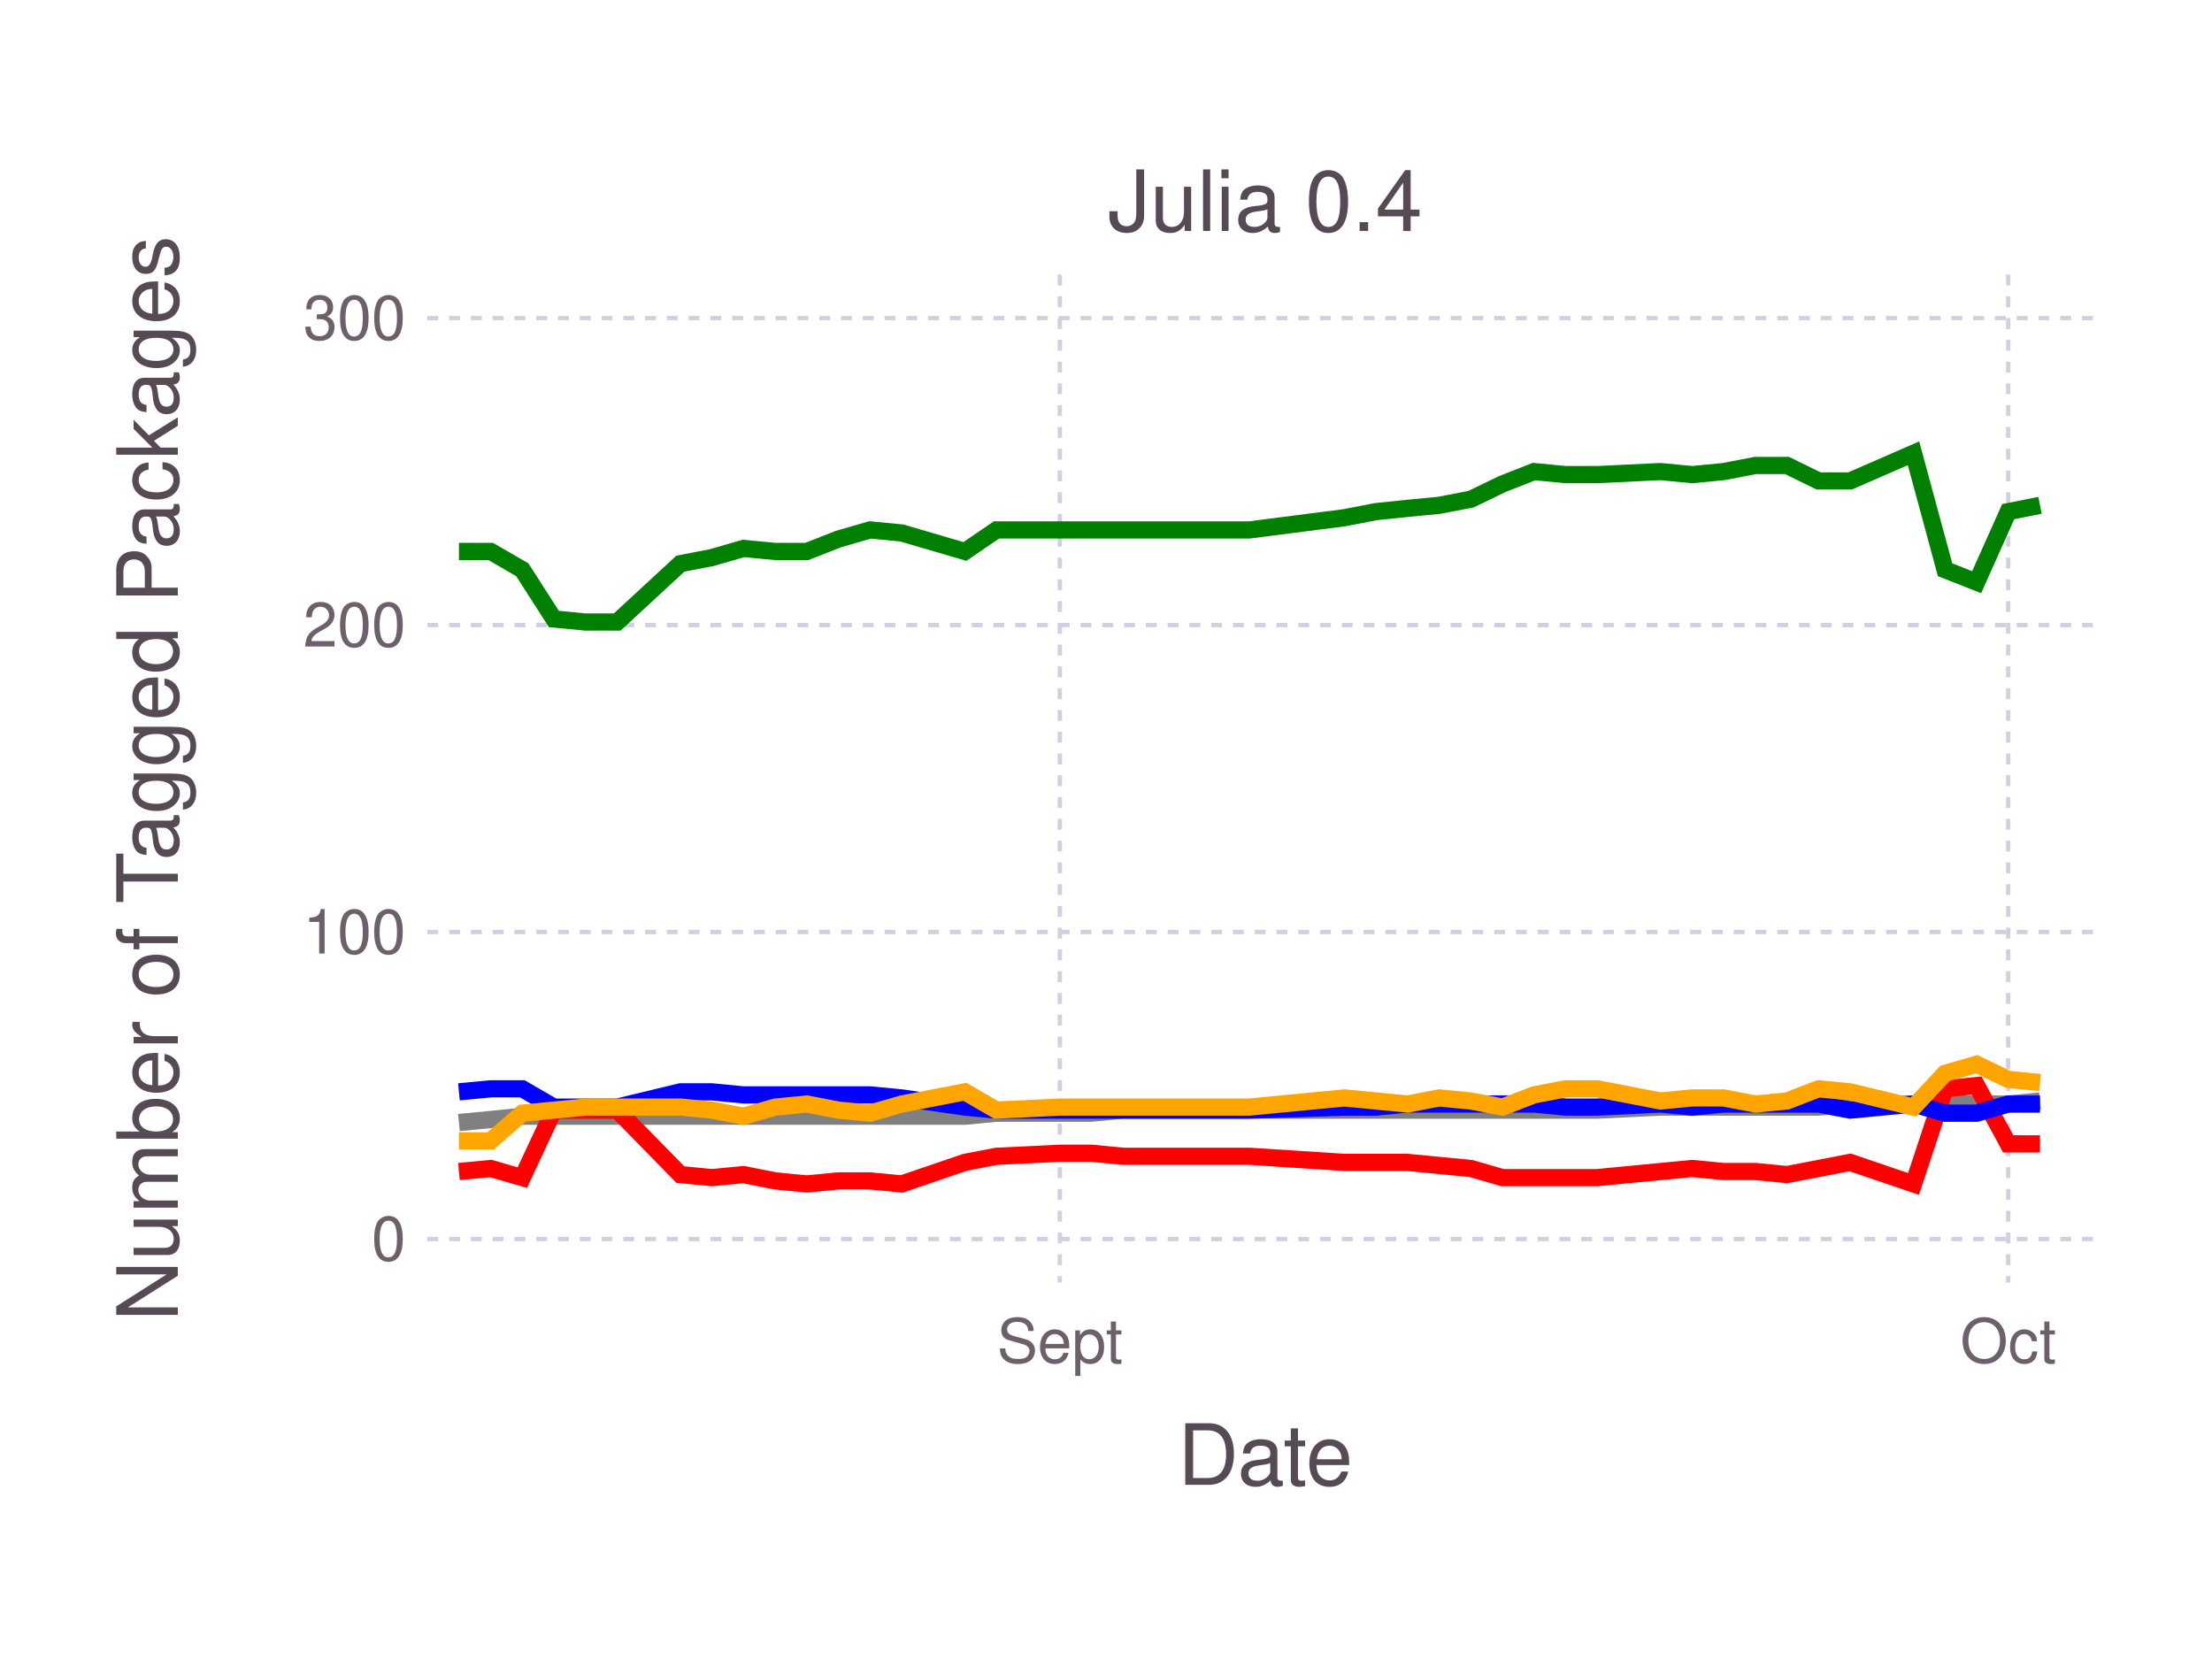
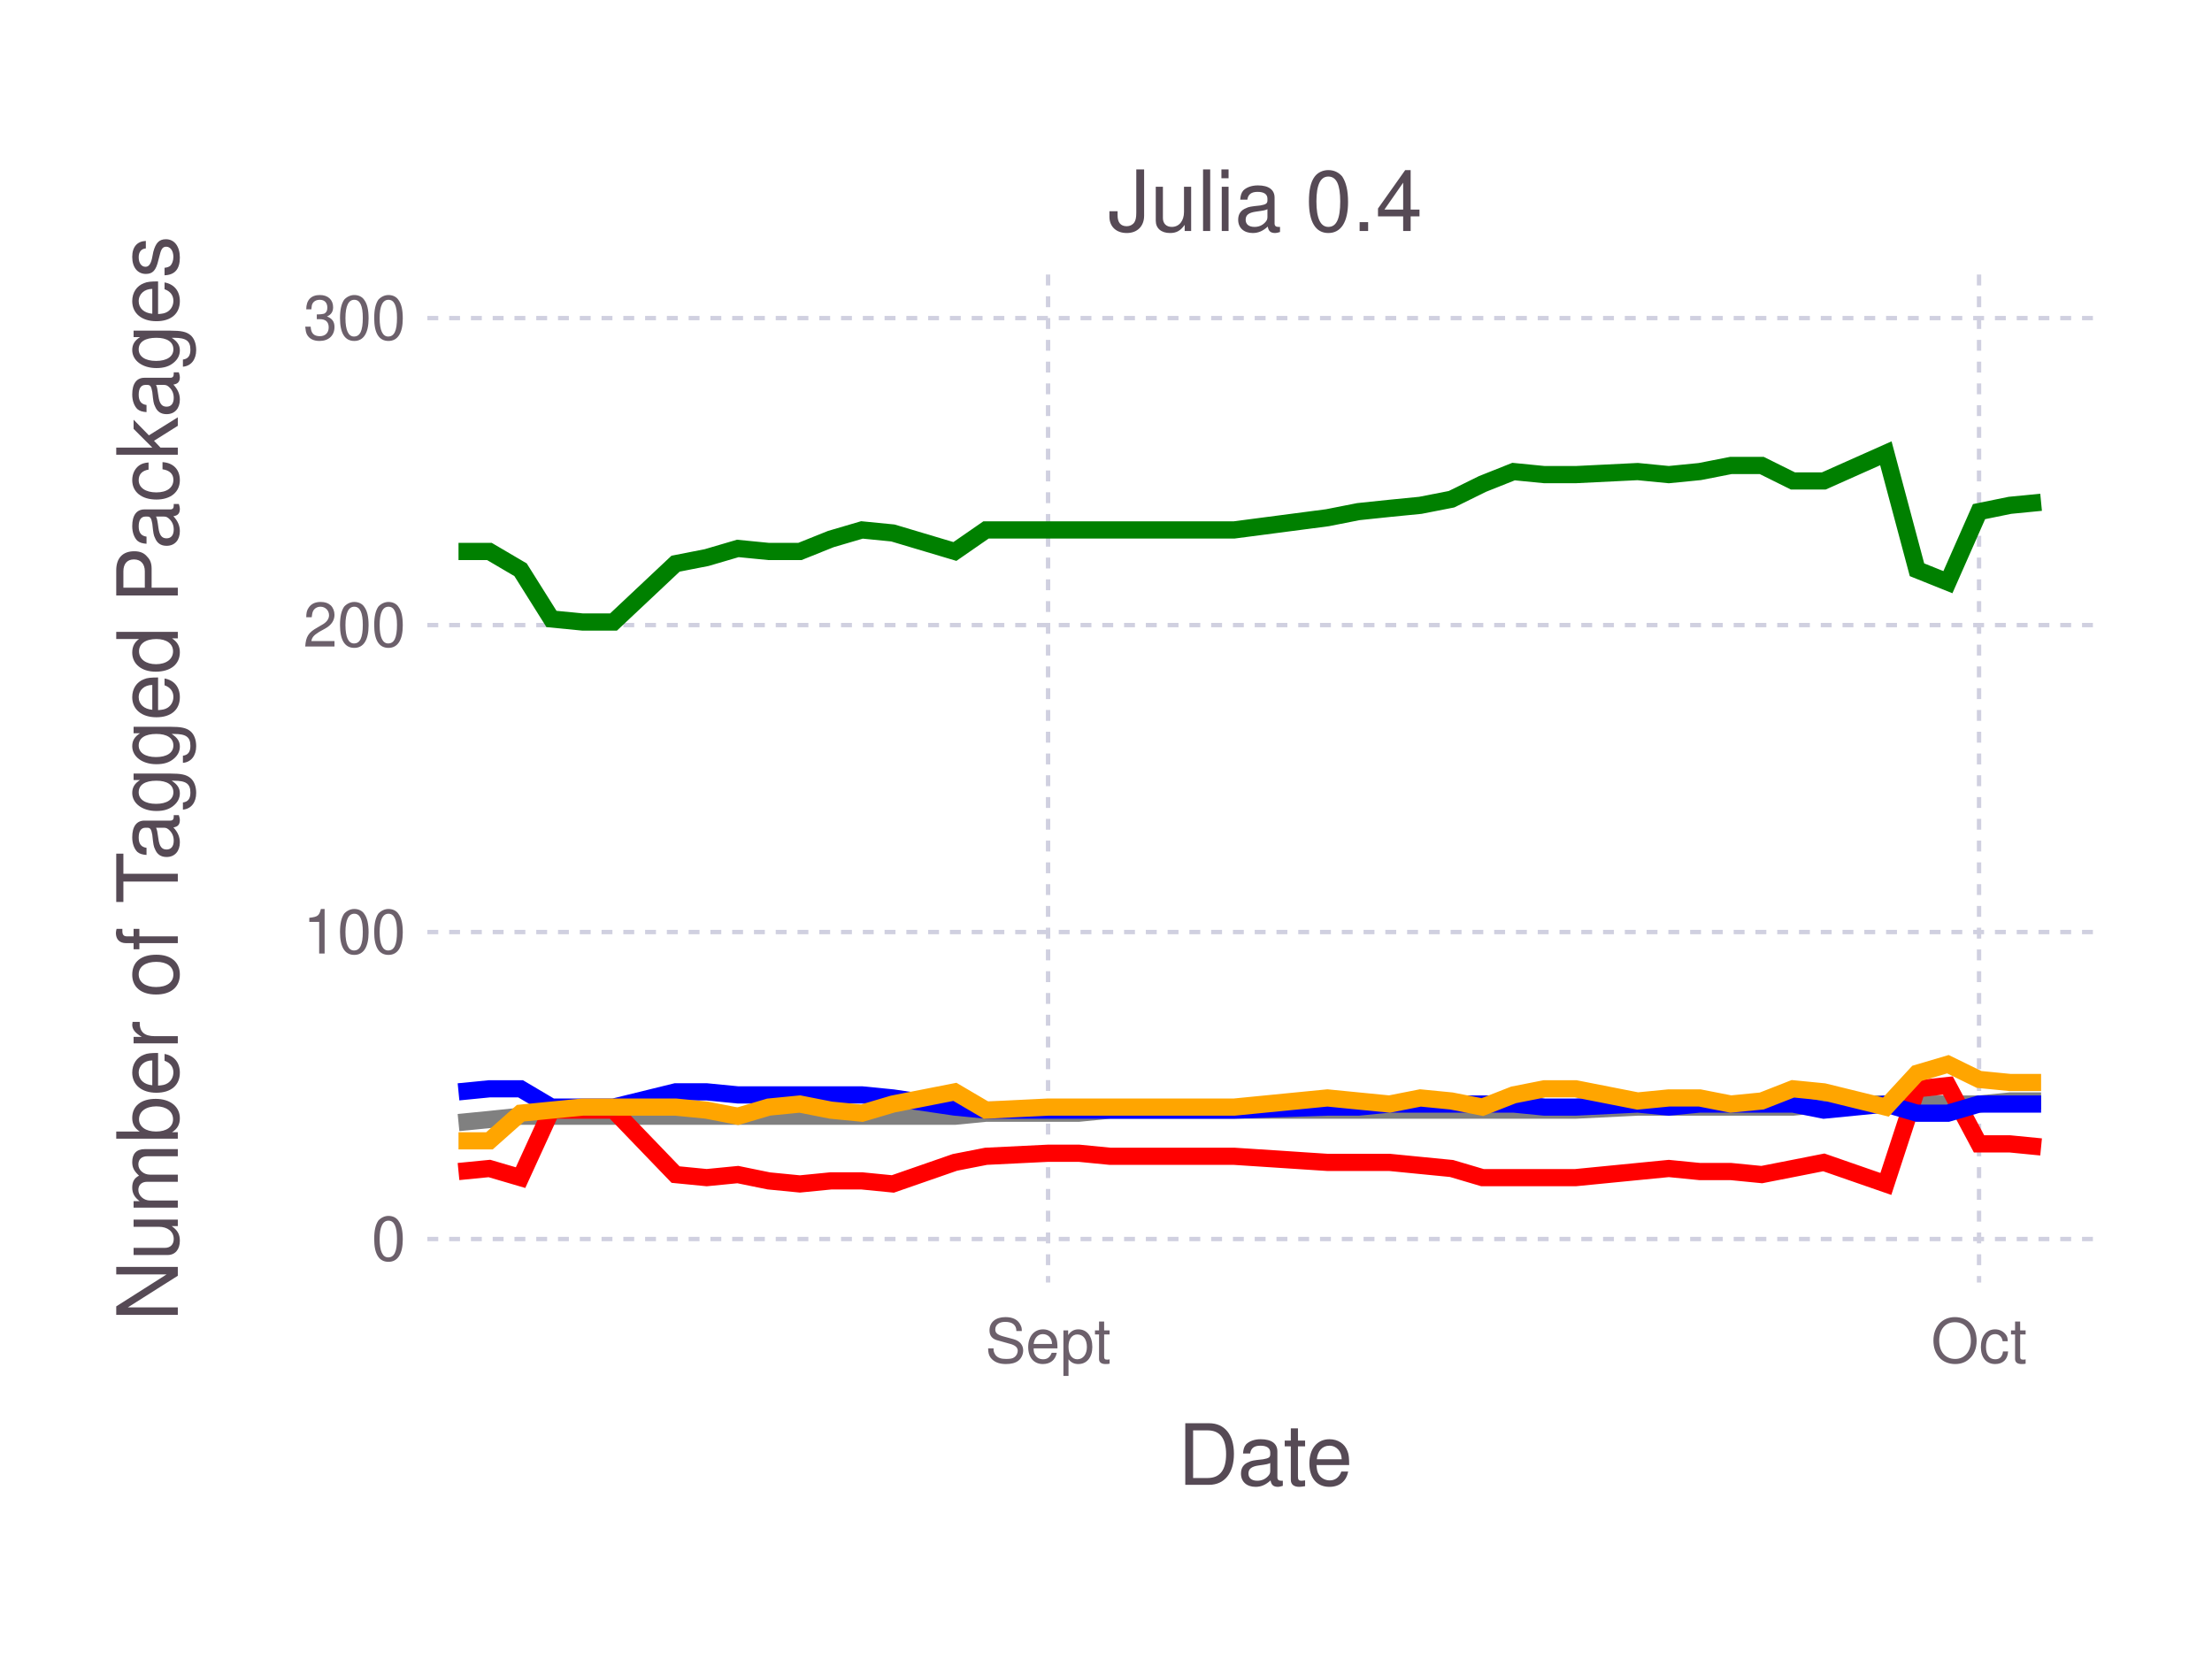
<svg xmlns="http://www.w3.org/2000/svg" version="1.2" width="101.6mm" height="76.2mm" viewBox="0 0 101.6 76.2" stroke="none" fill="#000000" stroke-width="0.3" font-size="3.88">
-   <g class="plotroot xscalable yscalable" id="fig-0670a4a938294e38b7f19fe51581d7e7-element-1">
-     <g font-size="3.88" font-family="'PT Sans','Helvetica Neue','Helvetica',sans-serif" fill="#564A55" stroke="none" id="fig-0670a4a938294e38b7f19fe51581d7e7-element-2">
+   <g class="plotroot xscalable yscalable" id="fig-5f81b8c289ec4fba8b474e0444fcd3fa-element-1">
+     <g font-size="3.88" font-family="'PT Sans','Helvetica Neue','Helvetica',sans-serif" fill="#564A55" stroke="none" id="fig-5f81b8c289ec4fba8b474e0444fcd3fa-element-2">
      <text x="58.12" y="68.2" text-anchor="middle">Date</text>
    </g>
-     <g class="guide xlabels" font-size="2.82" font-family="'PT Sans Caption','Helvetica Neue','Helvetica',sans-serif" fill="#6C606B" id="fig-0670a4a938294e38b7f19fe51581d7e7-element-3">
-       <text x="48.68" y="62.59" text-anchor="middle">Sept</text>
-       <text x="92.24" y="62.59" text-anchor="middle">Oct</text>
+     <g class="guide xlabels" font-size="2.82" font-family="'PT Sans Caption','Helvetica Neue','Helvetica',sans-serif" fill="#6C606B" id="fig-5f81b8c289ec4fba8b474e0444fcd3fa-element-3">
+       <text x="48.14" y="62.59" text-anchor="middle">Sept</text>
+       <text x="90.9" y="62.59" text-anchor="middle">Oct</text>
    </g>
-     <g clip-path="url(#fig-0670a4a938294e38b7f19fe51581d7e7-element-5)" id="fig-0670a4a938294e38b7f19fe51581d7e7-element-4">
-       <g pointer-events="visible" opacity="1" fill="none" stroke="none" class="guide background" id="fig-0670a4a938294e38b7f19fe51581d7e7-element-6">
+     <g clip-path="url(#fig-5f81b8c289ec4fba8b474e0444fcd3fa-element-5)" id="fig-5f81b8c289ec4fba8b474e0444fcd3fa-element-4">
+       <g pointer-events="visible" opacity="1" fill="none" stroke="none" class="guide background" id="fig-5f81b8c289ec4fba8b474e0444fcd3fa-element-6">
        <rect x="19.63" y="12.61" width="76.97" height="46.3" />
      </g>
-       <g class="guide ygridlines xfixed" stroke-dasharray="0.5,0.5" stroke-width="0.2" stroke="#D0D0E0" id="fig-0670a4a938294e38b7f19fe51581d7e7-element-7">
+       <g class="guide ygridlines xfixed" stroke-dasharray="0.5,0.5" stroke-width="0.2" stroke="#D0D0E0" id="fig-5f81b8c289ec4fba8b474e0444fcd3fa-element-7">
        <path fill="none" d="M19.63,56.91 L 96.6 56.91" />
        <path fill="none" d="M19.63,42.81 L 96.6 42.81" />
        <path fill="none" d="M19.63,28.71 L 96.6 28.71" />
        <path fill="none" d="M19.63,14.61 L 96.6 14.61" />
      </g>
-       <g class="guide xgridlines yfixed" stroke-dasharray="0.5,0.5" stroke-width="0.2" stroke="#D0D0E0" id="fig-0670a4a938294e38b7f19fe51581d7e7-element-8">
-         <path fill="none" d="M48.68,12.61 L 48.68 58.91" />
-         <path fill="none" d="M92.24,12.61 L 92.24 58.91" />
+       <g class="guide xgridlines yfixed" stroke-dasharray="0.5,0.5" stroke-width="0.2" stroke="#D0D0E0" id="fig-5f81b8c289ec4fba8b474e0444fcd3fa-element-8">
+         <path fill="none" d="M48.14,12.61 L 48.14 58.91" />
+         <path fill="none" d="M90.9,12.61 L 90.9 58.91" />
      </g>
-       <g class="plotpanel" id="fig-0670a4a938294e38b7f19fe51581d7e7-element-9">
-         <g stroke-width="0.79" fill="none" class="geometry color_Package_was_untestable." stroke="#808080" id="fig-0670a4a938294e38b7f19fe51581d7e7-element-10">
-           <path fill="none" d="M21.08,51.56 L 22.54 51.42 23.99 51.27 25.44 51.27 26.89 51.27 28.35 51.27 31.25 51.27 32.7 51.27 34.15 51.27 35.61 51.27 37.06 51.27 38.51 51.27 39.96 51.27 41.42 51.27 44.32 51.27 45.77 51.13 48.68 51.13 50.13 51.13 51.58 50.99 57.39 50.99 61.75 50.99 63.2 50.99 64.65 50.99 66.1 50.99 67.56 50.99 69.01 50.99 70.46 50.99 71.91 50.99 73.36 50.99 76.27 50.85 77.72 50.85 79.17 50.85 80.63 50.85 82.08 50.85 83.53 50.85 84.98 50.71 87.89 50.71 89.34 50.71 90.79 50.71 92.24 50.71 93.7 50.57" />
+       <g class="plotpanel" id="fig-5f81b8c289ec4fba8b474e0444fcd3fa-element-9">
+         <g stroke-width="0.79" fill="none" class="geometry color_Package_was_untestable." stroke="#808080" id="fig-5f81b8c289ec4fba8b474e0444fcd3fa-element-10">
+           <path fill="none" d="M21.06,51.56 L 22.48 51.42 23.91 51.27 25.33 51.27 26.76 51.27 28.18 51.27 31.03 51.27 32.46 51.27 33.89 51.27 35.31 51.27 36.74 51.27 38.16 51.27 39.59 51.27 41.01 51.27 43.86 51.27 45.29 51.13 48.14 51.13 49.56 51.13 50.99 50.99 56.69 50.99 60.97 50.99 62.39 50.99 63.82 50.99 65.24 50.99 66.67 50.99 68.09 50.99 69.52 50.99 70.94 50.99 72.37 50.99 75.22 50.85 76.65 50.85 78.07 50.85 79.5 50.85 80.92 50.85 82.35 50.85 83.77 50.71 86.62 50.71 88.05 50.71 89.47 50.71 90.9 50.71 92.32 50.57 93.75 50.57" />
        </g>
-         <g stroke-width="0.79" fill="none" class="geometry color_Package_doesn't_load." stroke="#FF0000" id="fig-0670a4a938294e38b7f19fe51581d7e7-element-11">
-           <path fill="none" d="M21.08,53.81 L 22.54 53.67 23.99 54.09 25.44 50.99 26.89 50.99 28.35 50.99 31.25 53.95 32.7 54.09 34.15 53.95 35.61 54.24 37.06 54.38 38.51 54.24 39.96 54.24 41.42 54.38 44.32 53.39 45.77 53.11 48.68 52.97 50.13 52.97 51.58 53.11 57.39 53.11 61.75 53.39 63.2 53.39 64.65 53.39 66.1 53.53 67.56 53.67 69.01 54.09 70.46 54.09 71.91 54.09 73.36 54.09 76.27 53.81 77.72 53.67 79.17 53.81 80.63 53.81 82.08 53.95 83.53 53.67 84.98 53.39 87.89 54.38 89.34 50.01 90.79 49.86 92.24 52.54 93.7 52.54" />
+         <g stroke-width="0.79" fill="none" class="geometry color_Package_doesn't_load." stroke="#FF0000" id="fig-5f81b8c289ec4fba8b474e0444fcd3fa-element-11">
+           <path fill="none" d="M21.06,53.81 L 22.48 53.67 23.91 54.09 25.33 50.99 26.76 50.99 28.18 50.99 31.03 53.95 32.46 54.09 33.89 53.95 35.31 54.24 36.74 54.38 38.16 54.24 39.59 54.24 41.01 54.38 43.86 53.39 45.29 53.11 48.14 52.97 49.56 52.97 50.99 53.11 56.69 53.11 60.97 53.39 62.39 53.39 63.82 53.39 65.24 53.53 66.67 53.67 68.09 54.09 69.52 54.09 70.94 54.09 72.37 54.09 75.22 53.81 76.65 53.67 78.07 53.81 79.5 53.81 80.92 53.95 82.35 53.67 83.77 53.39 86.62 54.38 88.05 50.01 89.47 49.86 90.9 52.54 92.32 52.54 93.75 52.68" />
        </g>
-         <g stroke-width="0.79" fill="none" class="geometry color_No_tests,_but_package_loads." stroke="#0000FF" id="fig-0670a4a938294e38b7f19fe51581d7e7-element-12">
-           <path fill="none" d="M21.08,50.15 L 22.54 50.01 23.99 50.01 25.44 50.85 26.89 50.85 28.35 50.85 31.25 50.15 32.7 50.15 34.15 50.29 35.61 50.29 37.06 50.29 38.51 50.29 39.96 50.29 41.42 50.43 44.32 50.85 45.77 50.99 48.68 50.99 50.13 50.99 51.58 50.99 57.39 50.99 61.75 50.85 63.2 50.85 64.65 50.71 66.1 50.71 67.56 50.71 69.01 50.71 70.46 50.71 71.91 50.85 73.36 50.85 76.27 50.71 77.72 50.85 79.17 50.71 80.63 50.71 82.08 50.71 83.53 50.71 84.98 50.99 87.89 50.71 89.34 51.13 90.79 51.13 92.24 50.71 93.7 50.71" />
+         <g stroke-width="0.79" fill="none" class="geometry color_No_tests,_but_package_loads." stroke="#0000FF" id="fig-5f81b8c289ec4fba8b474e0444fcd3fa-element-12">
+           <path fill="none" d="M21.06,50.15 L 22.48 50.01 23.91 50.01 25.33 50.85 26.76 50.85 28.18 50.85 31.03 50.15 32.46 50.15 33.89 50.29 35.31 50.29 36.74 50.29 38.16 50.29 39.59 50.29 41.01 50.43 43.86 50.85 45.29 50.99 48.14 50.99 49.56 50.99 50.99 50.99 56.69 50.99 60.97 50.85 62.39 50.85 63.82 50.71 65.24 50.71 66.67 50.71 68.09 50.71 69.52 50.71 70.94 50.85 72.37 50.85 75.22 50.71 76.65 50.85 78.07 50.71 79.5 50.71 80.92 50.71 82.35 50.71 83.77 50.99 86.62 50.71 88.05 51.13 89.47 51.13 90.9 50.71 92.32 50.71 93.75 50.71" />
        </g>
-         <g stroke-width="0.79" fill="none" class="geometry color_Tests_fail,_but_package_loads." stroke="#FFA500" id="fig-0670a4a938294e38b7f19fe51581d7e7-element-13">
-           <path fill="none" d="M21.08,52.4 L 22.54 52.4 23.99 51.13 25.44 50.99 26.89 50.85 28.35 50.85 31.25 50.85 32.7 50.99 34.15 51.27 35.61 50.85 37.06 50.71 38.51 50.99 39.96 51.13 41.42 50.71 44.32 50.15 45.77 50.99 48.68 50.85 50.13 50.85 51.58 50.85 57.39 50.85 61.75 50.43 63.2 50.57 64.65 50.71 66.1 50.43 67.56 50.57 69.01 50.85 70.46 50.29 71.91 50.01 73.36 50.01 76.27 50.57 77.72 50.43 79.17 50.43 80.63 50.71 82.08 50.57 83.53 50.01 84.98 50.15 87.89 50.85 89.34 49.3 90.79 48.88 92.24 49.58 93.7 49.72" />
+         <g stroke-width="0.79" fill="none" class="geometry color_Tests_fail,_but_package_loads." stroke="#FFA500" id="fig-5f81b8c289ec4fba8b474e0444fcd3fa-element-13">
+           <path fill="none" d="M21.06,52.4 L 22.48 52.4 23.91 51.13 25.33 50.99 26.76 50.85 28.18 50.85 31.03 50.85 32.46 50.99 33.89 51.27 35.31 50.85 36.74 50.71 38.16 50.99 39.59 51.13 41.01 50.71 43.86 50.15 45.29 50.99 48.14 50.85 49.56 50.85 50.99 50.85 56.69 50.85 60.97 50.43 62.39 50.57 63.82 50.71 65.24 50.43 66.67 50.57 68.09 50.85 69.52 50.29 70.94 50.01 72.37 50.01 75.22 50.57 76.65 50.43 78.07 50.43 79.5 50.71 80.92 50.57 82.35 50.01 83.77 50.15 86.62 50.85 88.05 49.3 89.47 48.88 90.9 49.58 92.32 49.72 93.75 49.72" />
        </g>
-         <g stroke-width="0.79" fill="none" class="geometry color_Tests_pass." stroke="#008000" id="fig-0670a4a938294e38b7f19fe51581d7e7-element-14">
-           <path fill="none" d="M21.08,25.33 L 22.54 25.33 23.99 26.17 25.44 28.43 26.89 28.57 28.35 28.57 31.25 25.89 32.7 25.61 34.15 25.19 35.61 25.33 37.06 25.33 38.51 24.76 39.96 24.34 41.42 24.48 44.32 25.33 45.77 24.34 48.68 24.34 50.13 24.34 51.58 24.34 57.39 24.34 61.75 23.78 63.2 23.5 64.65 23.35 66.1 23.21 67.56 22.93 69.01 22.23 70.46 21.66 71.91 21.8 73.36 21.8 76.27 21.66 77.72 21.8 79.17 21.66 80.63 21.38 82.08 21.38 83.53 22.09 84.98 22.09 87.89 20.82 89.34 26.17 90.79 26.74 92.24 23.5 93.7 23.21" />
+         <g stroke-width="0.79" fill="none" class="geometry color_Tests_pass." stroke="#008000" id="fig-5f81b8c289ec4fba8b474e0444fcd3fa-element-14">
+           <path fill="none" d="M21.06,25.33 L 22.48 25.33 23.91 26.17 25.33 28.43 26.76 28.57 28.18 28.57 31.03 25.89 32.46 25.61 33.89 25.19 35.31 25.33 36.74 25.33 38.16 24.76 39.59 24.34 41.01 24.48 43.86 25.33 45.29 24.34 48.14 24.34 49.56 24.34 50.99 24.34 56.69 24.34 60.97 23.78 62.39 23.5 63.82 23.35 65.24 23.21 66.67 22.93 68.09 22.23 69.52 21.66 70.94 21.8 72.37 21.8 75.22 21.66 76.65 21.8 78.07 21.66 79.5 21.38 80.92 21.38 82.35 22.09 83.77 22.09 86.62 20.82 88.05 26.17 89.47 26.74 90.9 23.5 92.32 23.21 93.75 23.07" />
        </g>
      </g>
    </g>
-     <g class="guide ylabels" font-size="2.82" font-family="'PT Sans Caption','Helvetica Neue','Helvetica',sans-serif" fill="#6C606B" id="fig-0670a4a938294e38b7f19fe51581d7e7-element-15">
+     <g class="guide ylabels" font-size="2.82" font-family="'PT Sans Caption','Helvetica Neue','Helvetica',sans-serif" fill="#6C606B" id="fig-5f81b8c289ec4fba8b474e0444fcd3fa-element-15">
      <text x="18.63" y="56.91" text-anchor="end" dy="0.35em">0</text>
      <text x="18.63" y="42.81" text-anchor="end" dy="0.35em">100</text>
      <text x="18.63" y="28.71" text-anchor="end" dy="0.35em">200</text>
      <text x="18.63" y="14.61" text-anchor="end" dy="0.35em">300</text>
    </g>
-     <g font-size="3.88" font-family="'PT Sans','Helvetica Neue','Helvetica',sans-serif" fill="#564A55" stroke="none" id="fig-0670a4a938294e38b7f19fe51581d7e7-element-16">
+     <g font-size="3.88" font-family="'PT Sans','Helvetica Neue','Helvetica',sans-serif" fill="#564A55" stroke="none" id="fig-5f81b8c289ec4fba8b474e0444fcd3fa-element-16">
      <text x="8.81" y="33.76" text-anchor="middle" dy="0.35em" transform="rotate(-90, 8.81, 35.76)">Number of Tagged Packages</text>
    </g>
-     <g font-size="3.88" font-family="'PT Sans','Helvetica Neue','Helvetica',sans-serif" fill="#564A55" stroke="none" id="fig-0670a4a938294e38b7f19fe51581d7e7-element-17">
+     <g font-size="3.88" font-family="'PT Sans','Helvetica Neue','Helvetica',sans-serif" fill="#564A55" stroke="none" id="fig-5f81b8c289ec4fba8b474e0444fcd3fa-element-17">
      <text x="58.12" y="10.61" text-anchor="middle">Julia 0.4</text>
    </g>
  </g>
  <defs>
-     <clipPath id="fig-0670a4a938294e38b7f19fe51581d7e7-element-5">
+     <clipPath id="fig-5f81b8c289ec4fba8b474e0444fcd3fa-element-5">
      <path d="M19.63,12.61 L 96.6 12.61 96.6 58.91 19.63 58.91" />
    </clipPath>
  </defs>
</svg>
